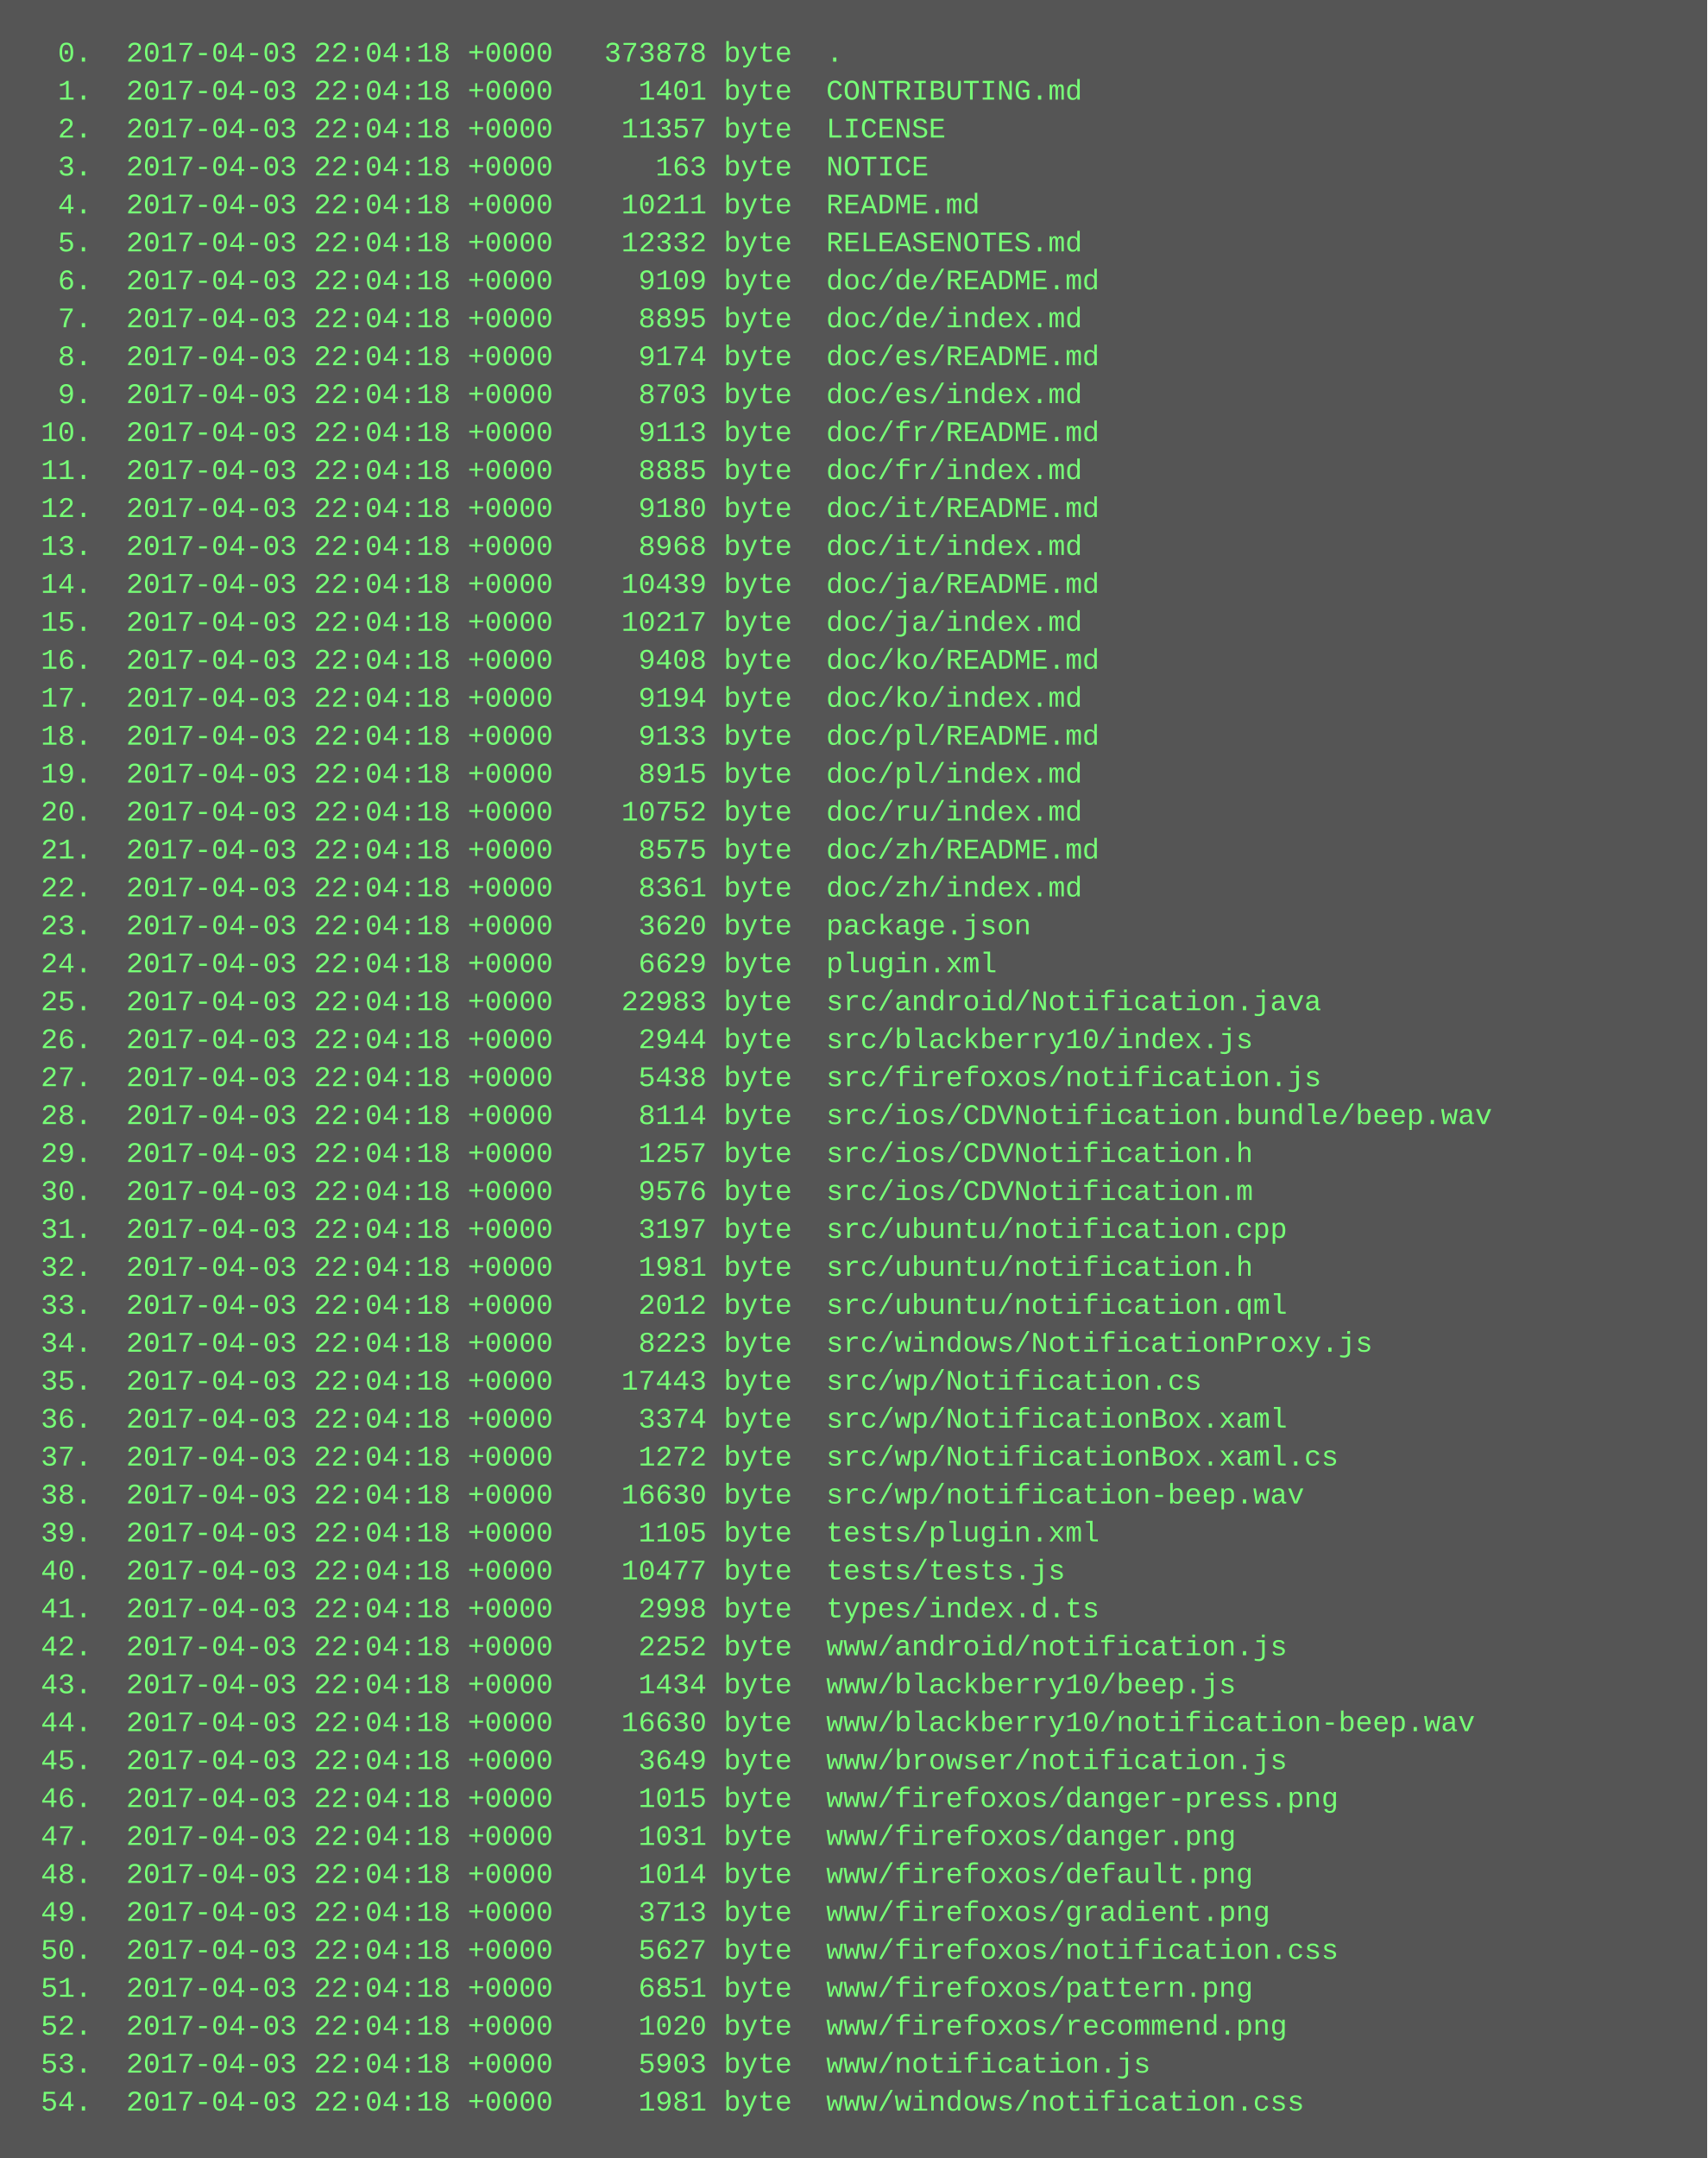
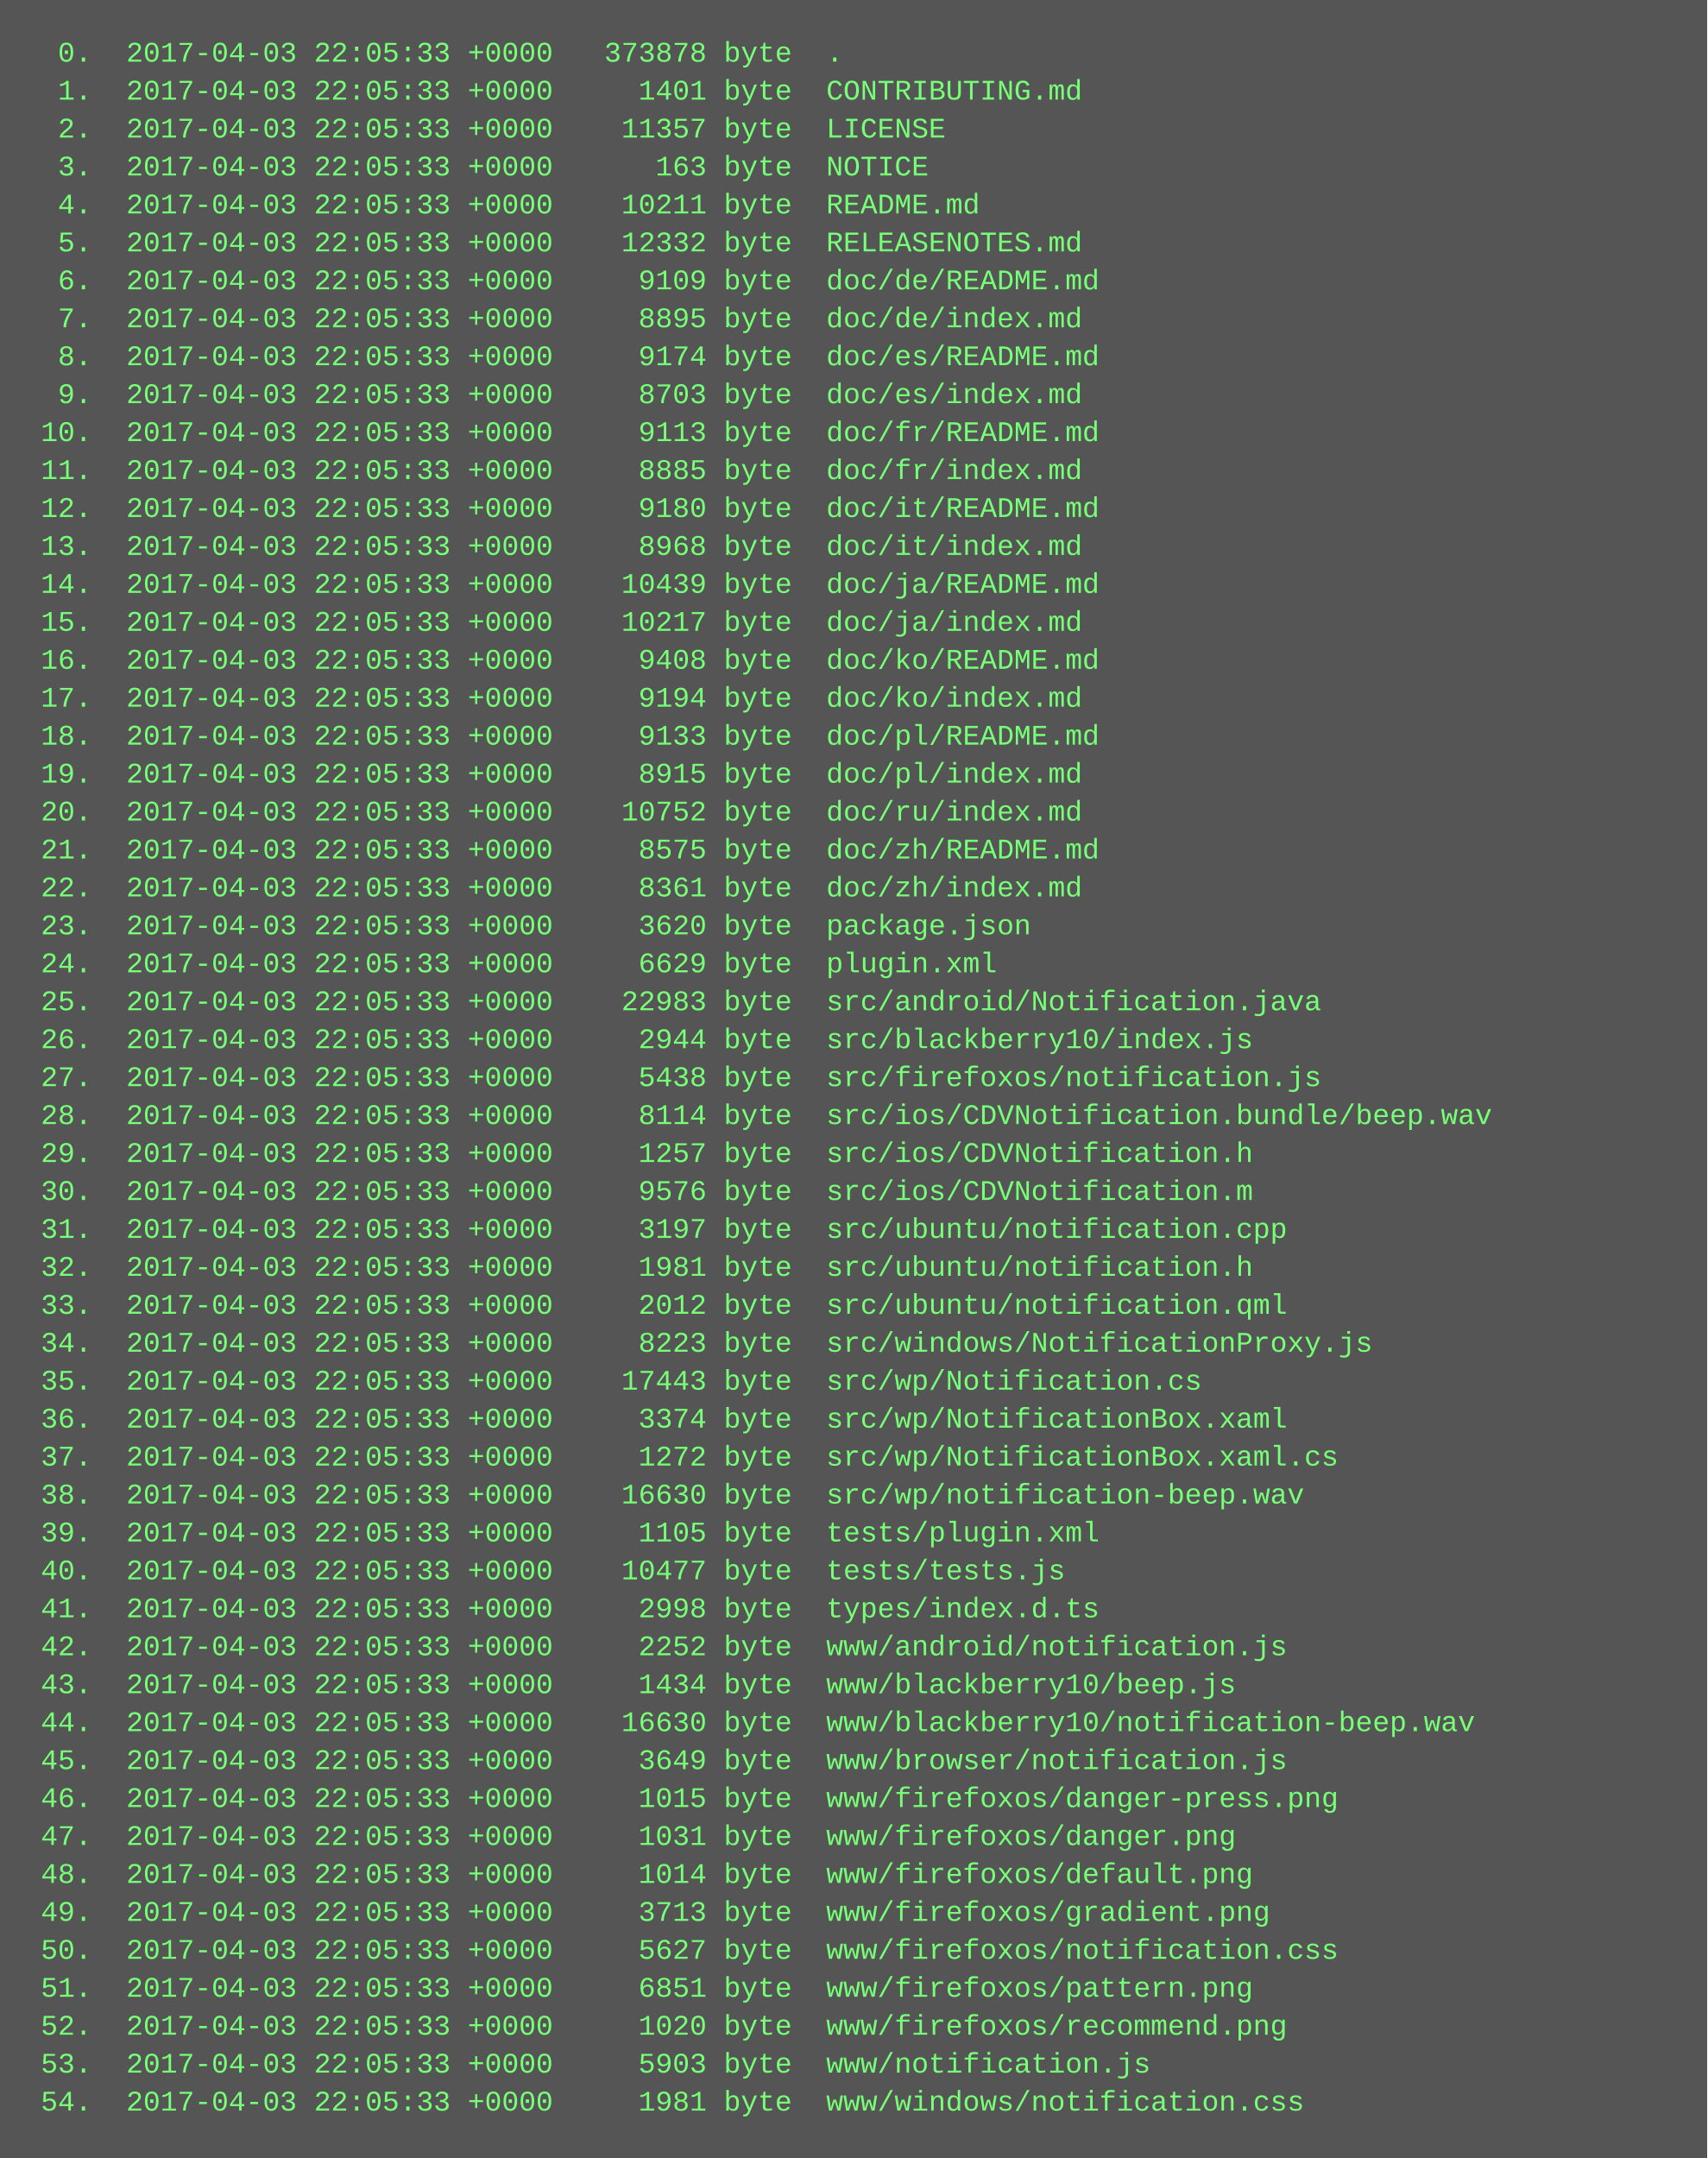
<svg xmlns="http://www.w3.org/2000/svg" height="910" width="720">
  <rect height="910" fill="#555" width="720" />
  <text fill="#7f7" font-family="Courier New" font-size="12" xml:space="preserve">
-     <tspan x="10" y="26">  0.  2017-04-03 22:04:18 +0000   373878 byte  .</tspan>
-     <tspan x="10" y="42">  1.  2017-04-03 22:04:18 +0000     1401 byte  CONTRIBUTING.md</tspan>
-     <tspan x="10" y="58">  2.  2017-04-03 22:04:18 +0000    11357 byte  LICENSE</tspan>
-     <tspan x="10" y="74">  3.  2017-04-03 22:04:18 +0000      163 byte  NOTICE</tspan>
-     <tspan x="10" y="90">  4.  2017-04-03 22:04:18 +0000    10211 byte  README.md</tspan>
-     <tspan x="10" y="106">  5.  2017-04-03 22:04:18 +0000    12332 byte  RELEASENOTES.md</tspan>
-     <tspan x="10" y="122">  6.  2017-04-03 22:04:18 +0000     9109 byte  doc/de/README.md</tspan>
-     <tspan x="10" y="138">  7.  2017-04-03 22:04:18 +0000     8895 byte  doc/de/index.md</tspan>
-     <tspan x="10" y="154">  8.  2017-04-03 22:04:18 +0000     9174 byte  doc/es/README.md</tspan>
-     <tspan x="10" y="170">  9.  2017-04-03 22:04:18 +0000     8703 byte  doc/es/index.md</tspan>
-     <tspan x="10" y="186"> 10.  2017-04-03 22:04:18 +0000     9113 byte  doc/fr/README.md</tspan>
-     <tspan x="10" y="202"> 11.  2017-04-03 22:04:18 +0000     8885 byte  doc/fr/index.md</tspan>
-     <tspan x="10" y="218"> 12.  2017-04-03 22:04:18 +0000     9180 byte  doc/it/README.md</tspan>
-     <tspan x="10" y="234"> 13.  2017-04-03 22:04:18 +0000     8968 byte  doc/it/index.md</tspan>
-     <tspan x="10" y="250"> 14.  2017-04-03 22:04:18 +0000    10439 byte  doc/ja/README.md</tspan>
-     <tspan x="10" y="266"> 15.  2017-04-03 22:04:18 +0000    10217 byte  doc/ja/index.md</tspan>
-     <tspan x="10" y="282"> 16.  2017-04-03 22:04:18 +0000     9408 byte  doc/ko/README.md</tspan>
-     <tspan x="10" y="298"> 17.  2017-04-03 22:04:18 +0000     9194 byte  doc/ko/index.md</tspan>
-     <tspan x="10" y="314"> 18.  2017-04-03 22:04:18 +0000     9133 byte  doc/pl/README.md</tspan>
-     <tspan x="10" y="330"> 19.  2017-04-03 22:04:18 +0000     8915 byte  doc/pl/index.md</tspan>
-     <tspan x="10" y="346"> 20.  2017-04-03 22:04:18 +0000    10752 byte  doc/ru/index.md</tspan>
-     <tspan x="10" y="362"> 21.  2017-04-03 22:04:18 +0000     8575 byte  doc/zh/README.md</tspan>
-     <tspan x="10" y="378"> 22.  2017-04-03 22:04:18 +0000     8361 byte  doc/zh/index.md</tspan>
-     <tspan x="10" y="394"> 23.  2017-04-03 22:04:18 +0000     3620 byte  package.json</tspan>
-     <tspan x="10" y="410"> 24.  2017-04-03 22:04:18 +0000     6629 byte  plugin.xml</tspan>
-     <tspan x="10" y="426"> 25.  2017-04-03 22:04:18 +0000    22983 byte  src/android/Notification.java</tspan>
-     <tspan x="10" y="442"> 26.  2017-04-03 22:04:18 +0000     2944 byte  src/blackberry10/index.js</tspan>
-     <tspan x="10" y="458"> 27.  2017-04-03 22:04:18 +0000     5438 byte  src/firefoxos/notification.js</tspan>
-     <tspan x="10" y="474"> 28.  2017-04-03 22:04:18 +0000     8114 byte  src/ios/CDVNotification.bundle/beep.wav</tspan>
-     <tspan x="10" y="490"> 29.  2017-04-03 22:04:18 +0000     1257 byte  src/ios/CDVNotification.h</tspan>
-     <tspan x="10" y="506"> 30.  2017-04-03 22:04:18 +0000     9576 byte  src/ios/CDVNotification.m</tspan>
-     <tspan x="10" y="522"> 31.  2017-04-03 22:04:18 +0000     3197 byte  src/ubuntu/notification.cpp</tspan>
-     <tspan x="10" y="538"> 32.  2017-04-03 22:04:18 +0000     1981 byte  src/ubuntu/notification.h</tspan>
-     <tspan x="10" y="554"> 33.  2017-04-03 22:04:18 +0000     2012 byte  src/ubuntu/notification.qml</tspan>
-     <tspan x="10" y="570"> 34.  2017-04-03 22:04:18 +0000     8223 byte  src/windows/NotificationProxy.js</tspan>
-     <tspan x="10" y="586"> 35.  2017-04-03 22:04:18 +0000    17443 byte  src/wp/Notification.cs</tspan>
-     <tspan x="10" y="602"> 36.  2017-04-03 22:04:18 +0000     3374 byte  src/wp/NotificationBox.xaml</tspan>
-     <tspan x="10" y="618"> 37.  2017-04-03 22:04:18 +0000     1272 byte  src/wp/NotificationBox.xaml.cs</tspan>
-     <tspan x="10" y="634"> 38.  2017-04-03 22:04:18 +0000    16630 byte  src/wp/notification-beep.wav</tspan>
-     <tspan x="10" y="650"> 39.  2017-04-03 22:04:18 +0000     1105 byte  tests/plugin.xml</tspan>
-     <tspan x="10" y="666"> 40.  2017-04-03 22:04:18 +0000    10477 byte  tests/tests.js</tspan>
-     <tspan x="10" y="682"> 41.  2017-04-03 22:04:18 +0000     2998 byte  types/index.d.ts</tspan>
-     <tspan x="10" y="698"> 42.  2017-04-03 22:04:18 +0000     2252 byte  www/android/notification.js</tspan>
-     <tspan x="10" y="714"> 43.  2017-04-03 22:04:18 +0000     1434 byte  www/blackberry10/beep.js</tspan>
-     <tspan x="10" y="730"> 44.  2017-04-03 22:04:18 +0000    16630 byte  www/blackberry10/notification-beep.wav</tspan>
-     <tspan x="10" y="746"> 45.  2017-04-03 22:04:18 +0000     3649 byte  www/browser/notification.js</tspan>
-     <tspan x="10" y="762"> 46.  2017-04-03 22:04:18 +0000     1015 byte  www/firefoxos/danger-press.png</tspan>
-     <tspan x="10" y="778"> 47.  2017-04-03 22:04:18 +0000     1031 byte  www/firefoxos/danger.png</tspan>
-     <tspan x="10" y="794"> 48.  2017-04-03 22:04:18 +0000     1014 byte  www/firefoxos/default.png</tspan>
-     <tspan x="10" y="810"> 49.  2017-04-03 22:04:18 +0000     3713 byte  www/firefoxos/gradient.png</tspan>
-     <tspan x="10" y="826"> 50.  2017-04-03 22:04:18 +0000     5627 byte  www/firefoxos/notification.css</tspan>
-     <tspan x="10" y="842"> 51.  2017-04-03 22:04:18 +0000     6851 byte  www/firefoxos/pattern.png</tspan>
-     <tspan x="10" y="858"> 52.  2017-04-03 22:04:18 +0000     1020 byte  www/firefoxos/recommend.png</tspan>
-     <tspan x="10" y="874"> 53.  2017-04-03 22:04:18 +0000     5903 byte  www/notification.js</tspan>
-     <tspan x="10" y="890"> 54.  2017-04-03 22:04:18 +0000     1981 byte  www/windows/notification.css</tspan>
+     <tspan x="10" y="26">  0.  2017-04-03 22:05:33 +0000   373878 byte  .</tspan>
+     <tspan x="10" y="42">  1.  2017-04-03 22:05:33 +0000     1401 byte  CONTRIBUTING.md</tspan>
+     <tspan x="10" y="58">  2.  2017-04-03 22:05:33 +0000    11357 byte  LICENSE</tspan>
+     <tspan x="10" y="74">  3.  2017-04-03 22:05:33 +0000      163 byte  NOTICE</tspan>
+     <tspan x="10" y="90">  4.  2017-04-03 22:05:33 +0000    10211 byte  README.md</tspan>
+     <tspan x="10" y="106">  5.  2017-04-03 22:05:33 +0000    12332 byte  RELEASENOTES.md</tspan>
+     <tspan x="10" y="122">  6.  2017-04-03 22:05:33 +0000     9109 byte  doc/de/README.md</tspan>
+     <tspan x="10" y="138">  7.  2017-04-03 22:05:33 +0000     8895 byte  doc/de/index.md</tspan>
+     <tspan x="10" y="154">  8.  2017-04-03 22:05:33 +0000     9174 byte  doc/es/README.md</tspan>
+     <tspan x="10" y="170">  9.  2017-04-03 22:05:33 +0000     8703 byte  doc/es/index.md</tspan>
+     <tspan x="10" y="186"> 10.  2017-04-03 22:05:33 +0000     9113 byte  doc/fr/README.md</tspan>
+     <tspan x="10" y="202"> 11.  2017-04-03 22:05:33 +0000     8885 byte  doc/fr/index.md</tspan>
+     <tspan x="10" y="218"> 12.  2017-04-03 22:05:33 +0000     9180 byte  doc/it/README.md</tspan>
+     <tspan x="10" y="234"> 13.  2017-04-03 22:05:33 +0000     8968 byte  doc/it/index.md</tspan>
+     <tspan x="10" y="250"> 14.  2017-04-03 22:05:33 +0000    10439 byte  doc/ja/README.md</tspan>
+     <tspan x="10" y="266"> 15.  2017-04-03 22:05:33 +0000    10217 byte  doc/ja/index.md</tspan>
+     <tspan x="10" y="282"> 16.  2017-04-03 22:05:33 +0000     9408 byte  doc/ko/README.md</tspan>
+     <tspan x="10" y="298"> 17.  2017-04-03 22:05:33 +0000     9194 byte  doc/ko/index.md</tspan>
+     <tspan x="10" y="314"> 18.  2017-04-03 22:05:33 +0000     9133 byte  doc/pl/README.md</tspan>
+     <tspan x="10" y="330"> 19.  2017-04-03 22:05:33 +0000     8915 byte  doc/pl/index.md</tspan>
+     <tspan x="10" y="346"> 20.  2017-04-03 22:05:33 +0000    10752 byte  doc/ru/index.md</tspan>
+     <tspan x="10" y="362"> 21.  2017-04-03 22:05:33 +0000     8575 byte  doc/zh/README.md</tspan>
+     <tspan x="10" y="378"> 22.  2017-04-03 22:05:33 +0000     8361 byte  doc/zh/index.md</tspan>
+     <tspan x="10" y="394"> 23.  2017-04-03 22:05:33 +0000     3620 byte  package.json</tspan>
+     <tspan x="10" y="410"> 24.  2017-04-03 22:05:33 +0000     6629 byte  plugin.xml</tspan>
+     <tspan x="10" y="426"> 25.  2017-04-03 22:05:33 +0000    22983 byte  src/android/Notification.java</tspan>
+     <tspan x="10" y="442"> 26.  2017-04-03 22:05:33 +0000     2944 byte  src/blackberry10/index.js</tspan>
+     <tspan x="10" y="458"> 27.  2017-04-03 22:05:33 +0000     5438 byte  src/firefoxos/notification.js</tspan>
+     <tspan x="10" y="474"> 28.  2017-04-03 22:05:33 +0000     8114 byte  src/ios/CDVNotification.bundle/beep.wav</tspan>
+     <tspan x="10" y="490"> 29.  2017-04-03 22:05:33 +0000     1257 byte  src/ios/CDVNotification.h</tspan>
+     <tspan x="10" y="506"> 30.  2017-04-03 22:05:33 +0000     9576 byte  src/ios/CDVNotification.m</tspan>
+     <tspan x="10" y="522"> 31.  2017-04-03 22:05:33 +0000     3197 byte  src/ubuntu/notification.cpp</tspan>
+     <tspan x="10" y="538"> 32.  2017-04-03 22:05:33 +0000     1981 byte  src/ubuntu/notification.h</tspan>
+     <tspan x="10" y="554"> 33.  2017-04-03 22:05:33 +0000     2012 byte  src/ubuntu/notification.qml</tspan>
+     <tspan x="10" y="570"> 34.  2017-04-03 22:05:33 +0000     8223 byte  src/windows/NotificationProxy.js</tspan>
+     <tspan x="10" y="586"> 35.  2017-04-03 22:05:33 +0000    17443 byte  src/wp/Notification.cs</tspan>
+     <tspan x="10" y="602"> 36.  2017-04-03 22:05:33 +0000     3374 byte  src/wp/NotificationBox.xaml</tspan>
+     <tspan x="10" y="618"> 37.  2017-04-03 22:05:33 +0000     1272 byte  src/wp/NotificationBox.xaml.cs</tspan>
+     <tspan x="10" y="634"> 38.  2017-04-03 22:05:33 +0000    16630 byte  src/wp/notification-beep.wav</tspan>
+     <tspan x="10" y="650"> 39.  2017-04-03 22:05:33 +0000     1105 byte  tests/plugin.xml</tspan>
+     <tspan x="10" y="666"> 40.  2017-04-03 22:05:33 +0000    10477 byte  tests/tests.js</tspan>
+     <tspan x="10" y="682"> 41.  2017-04-03 22:05:33 +0000     2998 byte  types/index.d.ts</tspan>
+     <tspan x="10" y="698"> 42.  2017-04-03 22:05:33 +0000     2252 byte  www/android/notification.js</tspan>
+     <tspan x="10" y="714"> 43.  2017-04-03 22:05:33 +0000     1434 byte  www/blackberry10/beep.js</tspan>
+     <tspan x="10" y="730"> 44.  2017-04-03 22:05:33 +0000    16630 byte  www/blackberry10/notification-beep.wav</tspan>
+     <tspan x="10" y="746"> 45.  2017-04-03 22:05:33 +0000     3649 byte  www/browser/notification.js</tspan>
+     <tspan x="10" y="762"> 46.  2017-04-03 22:05:33 +0000     1015 byte  www/firefoxos/danger-press.png</tspan>
+     <tspan x="10" y="778"> 47.  2017-04-03 22:05:33 +0000     1031 byte  www/firefoxos/danger.png</tspan>
+     <tspan x="10" y="794"> 48.  2017-04-03 22:05:33 +0000     1014 byte  www/firefoxos/default.png</tspan>
+     <tspan x="10" y="810"> 49.  2017-04-03 22:05:33 +0000     3713 byte  www/firefoxos/gradient.png</tspan>
+     <tspan x="10" y="826"> 50.  2017-04-03 22:05:33 +0000     5627 byte  www/firefoxos/notification.css</tspan>
+     <tspan x="10" y="842"> 51.  2017-04-03 22:05:33 +0000     6851 byte  www/firefoxos/pattern.png</tspan>
+     <tspan x="10" y="858"> 52.  2017-04-03 22:05:33 +0000     1020 byte  www/firefoxos/recommend.png</tspan>
+     <tspan x="10" y="874"> 53.  2017-04-03 22:05:33 +0000     5903 byte  www/notification.js</tspan>
+     <tspan x="10" y="890"> 54.  2017-04-03 22:05:33 +0000     1981 byte  www/windows/notification.css</tspan>
  </text>
</svg>
